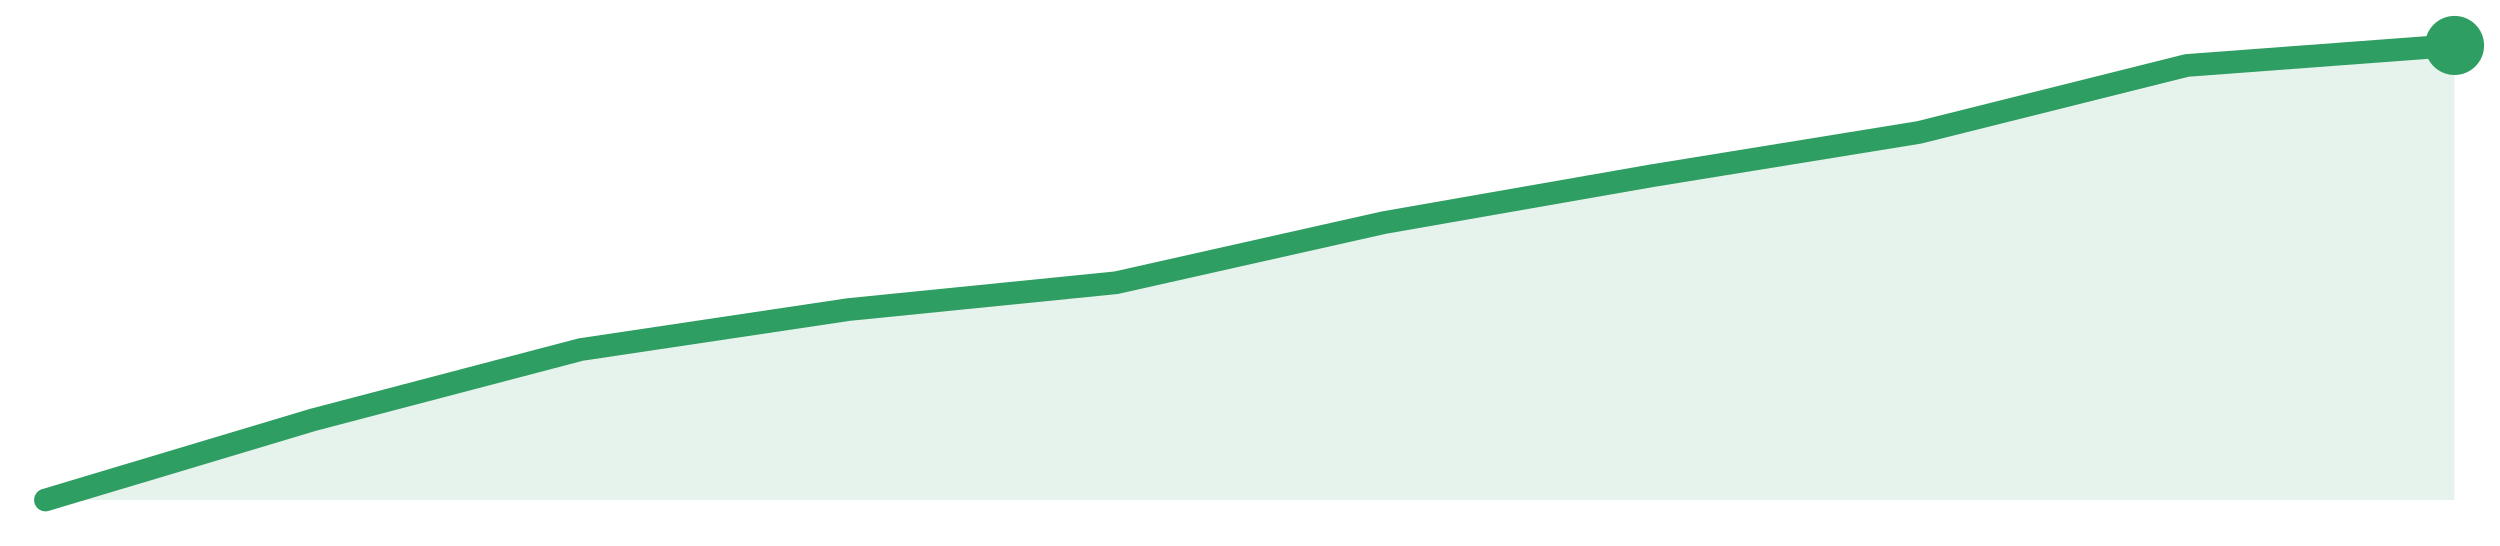
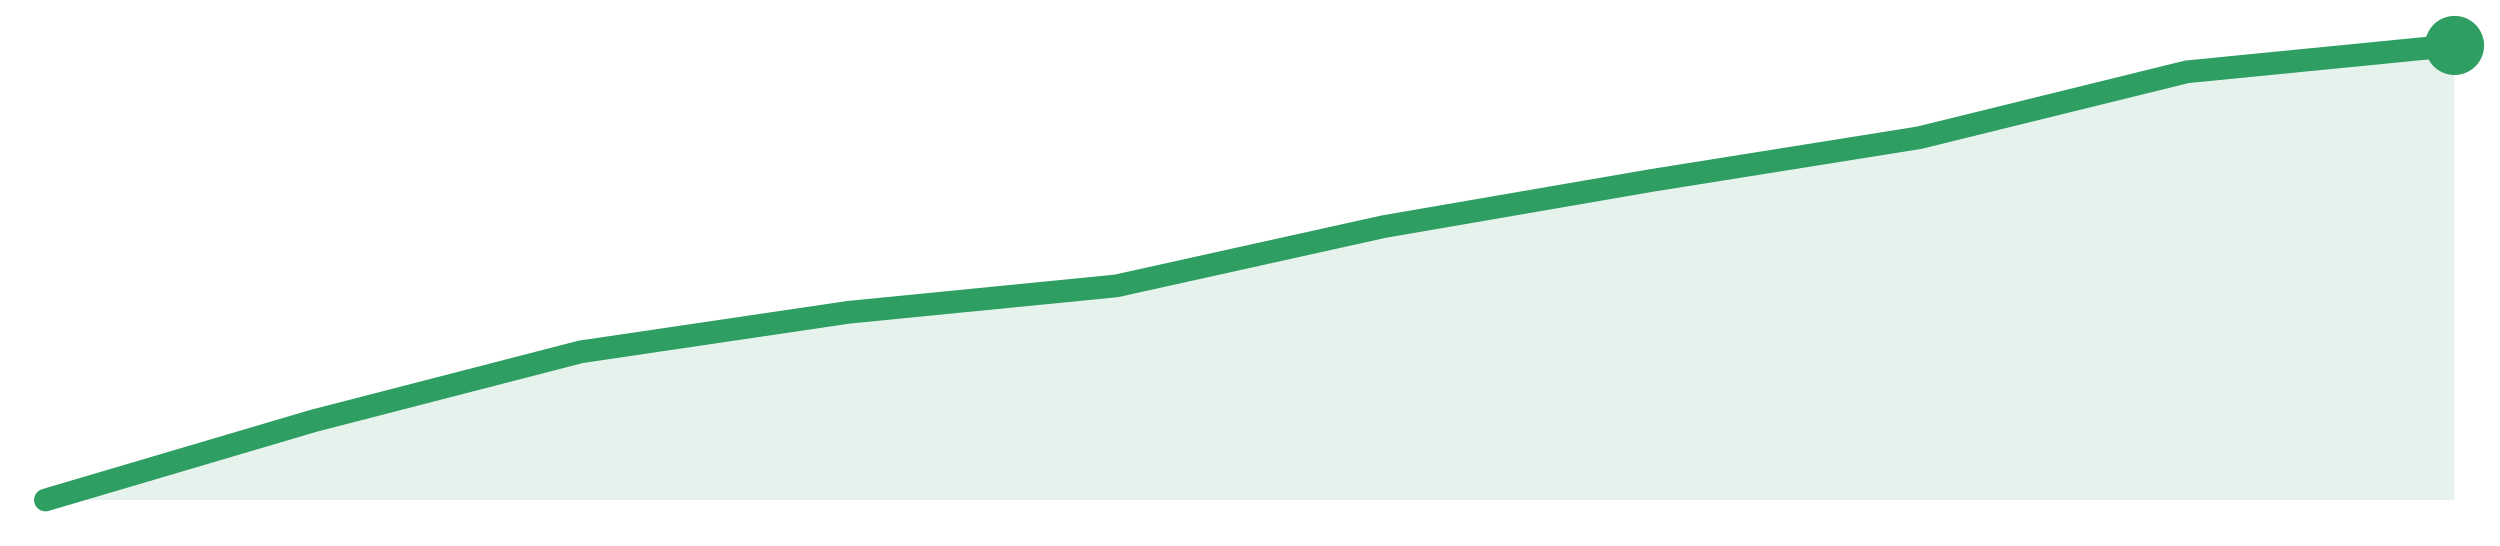
<svg xmlns="http://www.w3.org/2000/svg" width="220" height="48" viewBox="0 0 220 48" role="img" aria-label="trend">
-   <path d="M4.0,44.0 L4.0,44.0 L27.56,36.94 L51.11,30.76 L74.67,27.24 L98.22,24.88 L121.78,19.59 L145.33,15.47 L168.89,11.65 L192.44,5.76 L216.0,4.0 L216.0,44.0 Z" fill="#2f9e631f" />
-   <path d="M4.0,44.0 L27.56,36.94 L51.11,30.76 L74.67,27.24 L98.22,24.88 L121.78,19.59 L145.33,15.47 L168.89,11.65 L192.44,5.76 L216.0,4.0" fill="none" stroke="#2f9e63" stroke-width="2" stroke-linejoin="round" stroke-linecap="round" />
+   <path d="M4.0,44.0 L4.0,44.0 L27.56,37.04 L51.11,30.96 L74.67,27.48 L98.22,25.16 L121.78,19.94 L145.33,15.88 L168.89,12.12 L192.44,6.32 L216.0,4.0 L216.0,44.0 Z" fill="#2f9e631f" />
+   <path d="M4.0,44.0 L27.56,37.04 L51.11,30.96 L74.67,27.48 L98.22,25.16 L121.78,19.94 L145.33,15.88 L168.89,12.12 L192.44,6.32 L216.0,4.0" fill="none" stroke="#2f9e63" stroke-width="2" stroke-linejoin="round" stroke-linecap="round" />
  <circle cx="216.0" cy="4.0" r="2.6" fill="#2f9e63" />
</svg>
